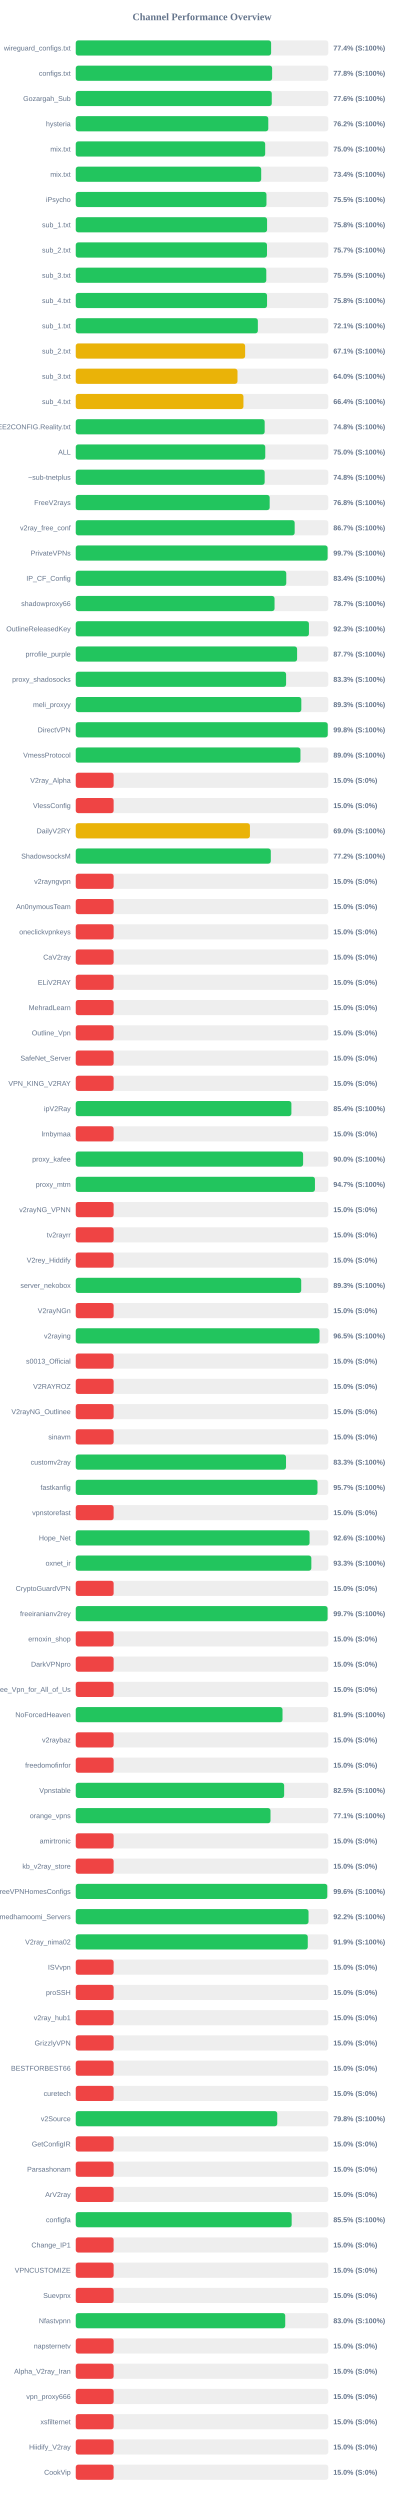
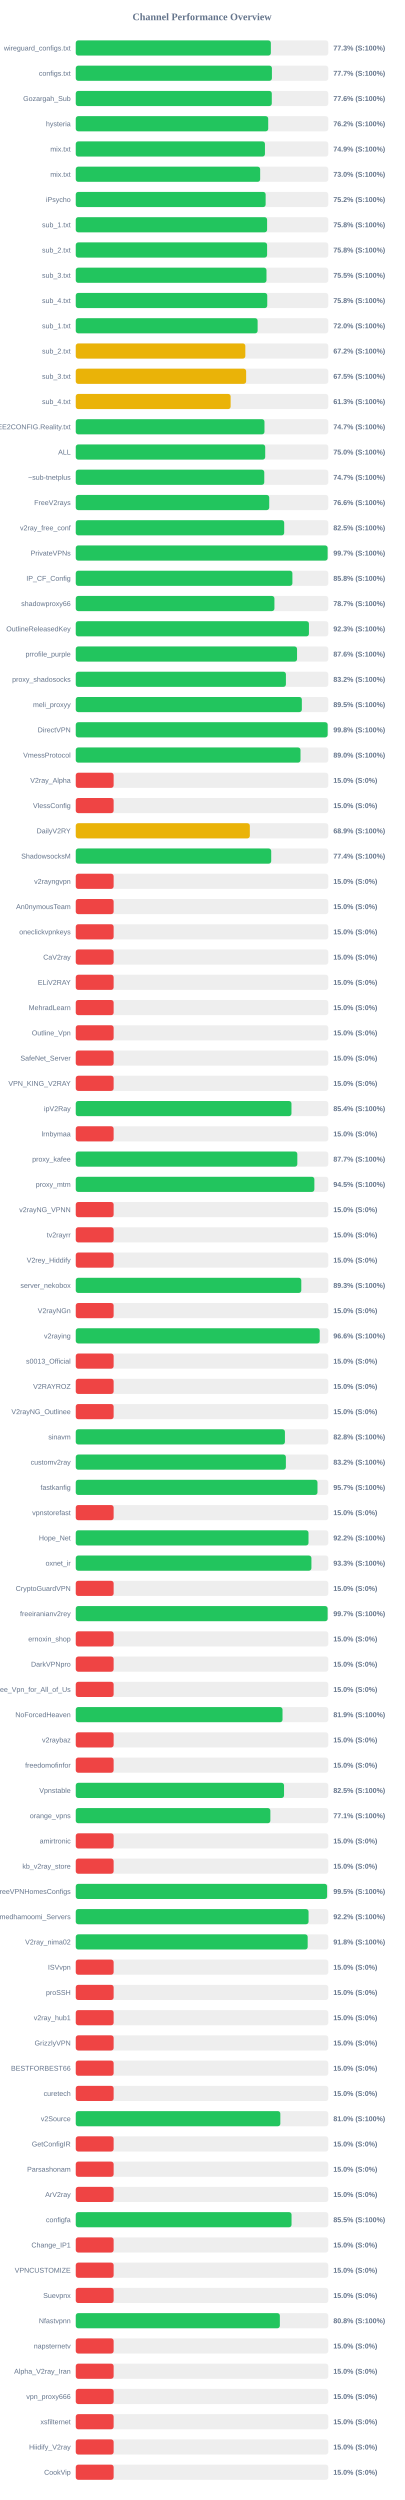
<svg xmlns="http://www.w3.org/2000/svg" width="800" height="4950" version="1.1">
  <style>
        .row { font: 14px Arial; fill: #64748b; }
        .score { font: bold 14px Arial; fill: #64748b; }
    </style>
  <text x="400" y="40" text-anchor="middle" font-size="20px" font-weight="bold" fill="#64748b">Channel Performance Overview</text>
  <rect x="150" y="80" width="500" height="30" fill="#eee" rx="5" />
-   <rect x="150" y="80" width="386.8" height="30" fill="#22c55e" rx="5" />
+   <rect x="150" y="80" width="386.3" height="30" fill="#22c55e" rx="5" />
  <text x="140" y="100" text-anchor="end" class="row">wireguard_configs.txt</text>
-   <text x="660" y="100" text-anchor="start" class="score">77.4% (S:100%)</text>
+   <text x="660" y="100" text-anchor="start" class="score">77.3% (S:100%)</text>
  <rect x="150" y="130" width="500" height="30" fill="#eee" rx="5" />
-   <rect x="150" y="130" width="388.8" height="30" fill="#22c55e" rx="5" />
+   <rect x="150" y="130" width="388.4" height="30" fill="#22c55e" rx="5" />
  <text x="140" y="150" text-anchor="end" class="row">configs.txt</text>
-   <text x="660" y="150" text-anchor="start" class="score">77.8% (S:100%)</text>
+   <text x="660" y="150" text-anchor="start" class="score">77.7% (S:100%)</text>
  <rect x="150" y="180" width="500" height="30" fill="#eee" rx="5" />
-   <rect x="150" y="180" width="388.1" height="30" fill="#22c55e" rx="5" />
+   <rect x="150" y="180" width="388.15" height="30" fill="#22c55e" rx="5" />
  <text x="140" y="200" text-anchor="end" class="row">Gozargah_Sub</text>
  <text x="660" y="200" text-anchor="start" class="score">77.6% (S:100%)</text>
  <rect x="150" y="230" width="500" height="30" fill="#eee" rx="5" />
-   <rect x="150" y="230" width="381.2" height="30" fill="#22c55e" rx="5" />
+   <rect x="150" y="230" width="381.05" height="30" fill="#22c55e" rx="5" />
  <text x="140" y="250" text-anchor="end" class="row">hysteria</text>
  <text x="660" y="250" text-anchor="start" class="score">76.2% (S:100%)</text>
  <rect x="150" y="280" width="500" height="30" fill="#eee" rx="5" />
-   <rect x="150" y="280" width="375.05" height="30" fill="#22c55e" rx="5" />
+   <rect x="150" y="280" width="374.6" height="30" fill="#22c55e" rx="5" />
  <text x="140" y="300" text-anchor="end" class="row">mix.txt</text>
-   <text x="660" y="300" text-anchor="start" class="score">75.0% (S:100%)</text>
+   <text x="660" y="300" text-anchor="start" class="score">74.9% (S:100%)</text>
  <rect x="150" y="330" width="500" height="30" fill="#eee" rx="5" />
-   <rect x="150" y="330" width="367.15" height="30" fill="#22c55e" rx="5" />
+   <rect x="150" y="330" width="365.1" height="30" fill="#22c55e" rx="5" />
  <text x="140" y="350" text-anchor="end" class="row">mix.txt</text>
-   <text x="660" y="350" text-anchor="start" class="score">73.4% (S:100%)</text>
+   <text x="660" y="350" text-anchor="start" class="score">73.0% (S:100%)</text>
  <rect x="150" y="380" width="500" height="30" fill="#eee" rx="5" />
-   <rect x="150" y="380" width="377.6" height="30" fill="#22c55e" rx="5" />
+   <rect x="150" y="380" width="375.95" height="30" fill="#22c55e" rx="5" />
  <text x="140" y="400" text-anchor="end" class="row">iPsycho</text>
-   <text x="660" y="400" text-anchor="start" class="score">75.5% (S:100%)</text>
+   <text x="660" y="400" text-anchor="start" class="score">75.2% (S:100%)</text>
  <rect x="150" y="430" width="500" height="30" fill="#eee" rx="5" />
-   <rect x="150" y="430" width="378.8" height="30" fill="#22c55e" rx="5" />
+   <rect x="150" y="430" width="378.85" height="30" fill="#22c55e" rx="5" />
  <text x="140" y="450" text-anchor="end" class="row">sub_1.txt</text>
  <text x="660" y="450" text-anchor="start" class="score">75.8% (S:100%)</text>
  <rect x="150" y="480" width="500" height="30" fill="#eee" rx="5" />
-   <rect x="150" y="480" width="378.65" height="30" fill="#22c55e" rx="5" />
+   <rect x="150" y="480" width="378.85" height="30" fill="#22c55e" rx="5" />
  <text x="140" y="500" text-anchor="end" class="row">sub_2.txt</text>
-   <text x="660" y="500" text-anchor="start" class="score">75.7% (S:100%)</text>
+   <text x="660" y="500" text-anchor="start" class="score">75.8% (S:100%)</text>
  <rect x="150" y="530" width="500" height="30" fill="#eee" rx="5" />
-   <rect x="150" y="530" width="377.25" height="30" fill="#22c55e" rx="5" />
+   <rect x="150" y="530" width="377.65" height="30" fill="#22c55e" rx="5" />
  <text x="140" y="550" text-anchor="end" class="row">sub_3.txt</text>
  <text x="660" y="550" text-anchor="start" class="score">75.5% (S:100%)</text>
  <rect x="150" y="580" width="500" height="30" fill="#eee" rx="5" />
-   <rect x="150" y="580" width="378.75" height="30" fill="#22c55e" rx="5" />
+   <rect x="150" y="580" width="379.15" height="30" fill="#22c55e" rx="5" />
  <text x="140" y="600" text-anchor="end" class="row">sub_4.txt</text>
  <text x="660" y="600" text-anchor="start" class="score">75.8% (S:100%)</text>
  <rect x="150" y="630" width="500" height="30" fill="#eee" rx="5" />
-   <rect x="150" y="630" width="360.55" height="30" fill="#22c55e" rx="5" />
+   <rect x="150" y="630" width="360.1" height="30" fill="#22c55e" rx="5" />
  <text x="140" y="650" text-anchor="end" class="row">sub_1.txt</text>
-   <text x="660" y="650" text-anchor="start" class="score">72.1% (S:100%)</text>
+   <text x="660" y="650" text-anchor="start" class="score">72.0% (S:100%)</text>
  <rect x="150" y="680" width="500" height="30" fill="#eee" rx="5" />
-   <rect x="150" y="680" width="335.35" height="30" fill="#eab308" rx="5" />
+   <rect x="150" y="680" width="335.75" height="30" fill="#eab308" rx="5" />
  <text x="140" y="700" text-anchor="end" class="row">sub_2.txt</text>
-   <text x="660" y="700" text-anchor="start" class="score">67.1% (S:100%)</text>
+   <text x="660" y="700" text-anchor="start" class="score">67.2% (S:100%)</text>
  <rect x="150" y="730" width="500" height="30" fill="#eee" rx="5" />
-   <rect x="150" y="730" width="320.25" height="30" fill="#eab308" rx="5" />
+   <rect x="150" y="730" width="337.35" height="30" fill="#eab308" rx="5" />
  <text x="140" y="750" text-anchor="end" class="row">sub_3.txt</text>
-   <text x="660" y="750" text-anchor="start" class="score">64.0% (S:100%)</text>
+   <text x="660" y="750" text-anchor="start" class="score">67.5% (S:100%)</text>
  <rect x="150" y="780" width="500" height="30" fill="#eee" rx="5" />
-   <rect x="150" y="780" width="332.0" height="30" fill="#eab308" rx="5" />
+   <rect x="150" y="780" width="306.65" height="30" fill="#eab308" rx="5" />
  <text x="140" y="800" text-anchor="end" class="row">sub_4.txt</text>
-   <text x="660" y="800" text-anchor="start" class="score">66.4% (S:100%)</text>
+   <text x="660" y="800" text-anchor="start" class="score">61.3% (S:100%)</text>
  <rect x="150" y="830" width="500" height="30" fill="#eee" rx="5" />
-   <rect x="150" y="830" width="374.05" height="30" fill="#22c55e" rx="5" />
+   <rect x="150" y="830" width="373.65" height="30" fill="#22c55e" rx="5" />
  <text x="140" y="850" text-anchor="end" class="row">@FREE2CONFIG.Reality.txt</text>
-   <text x="660" y="850" text-anchor="start" class="score">74.8% (S:100%)</text>
+   <text x="660" y="850" text-anchor="start" class="score">74.7% (S:100%)</text>
  <rect x="150" y="880" width="500" height="30" fill="#eee" rx="5" />
-   <rect x="150" y="880" width="375.2" height="30" fill="#22c55e" rx="5" />
+   <rect x="150" y="880" width="375.1" height="30" fill="#22c55e" rx="5" />
  <text x="140" y="900" text-anchor="end" class="row">ALL</text>
  <text x="660" y="900" text-anchor="start" class="score">75.0% (S:100%)</text>
  <rect x="150" y="930" width="500" height="30" fill="#eee" rx="5" />
-   <rect x="150" y="930" width="374.05" height="30" fill="#22c55e" rx="5" />
+   <rect x="150" y="930" width="373.25" height="30" fill="#22c55e" rx="5" />
  <text x="140" y="950" text-anchor="end" class="row">~sub-tnetplus</text>
-   <text x="660" y="950" text-anchor="start" class="score">74.8% (S:100%)</text>
+   <text x="660" y="950" text-anchor="start" class="score">74.7% (S:100%)</text>
  <rect x="150" y="980" width="500" height="30" fill="#eee" rx="5" />
-   <rect x="150" y="980" width="383.95" height="30" fill="#22c55e" rx="5" />
+   <rect x="150" y="980" width="383.05" height="30" fill="#22c55e" rx="5" />
  <text x="140" y="1000" text-anchor="end" class="row">FreeV2rays</text>
-   <text x="660" y="1000" text-anchor="start" class="score">76.8% (S:100%)</text>
+   <text x="660" y="1000" text-anchor="start" class="score">76.6% (S:100%)</text>
  <rect x="150" y="1030" width="500" height="30" fill="#eee" rx="5" />
-   <rect x="150" y="1030" width="433.45" height="30" fill="#22c55e" rx="5" />
+   <rect x="150" y="1030" width="412.7" height="30" fill="#22c55e" rx="5" />
  <text x="140" y="1050" text-anchor="end" class="row">v2ray_free_conf</text>
-   <text x="660" y="1050" text-anchor="start" class="score">86.7% (S:100%)</text>
+   <text x="660" y="1050" text-anchor="start" class="score">82.5% (S:100%)</text>
  <rect x="150" y="1080" width="500" height="30" fill="#eee" rx="5" />
-   <rect x="150" y="1080" width="498.65" height="30" fill="#22c55e" rx="5" />
+   <rect x="150" y="1080" width="498.7" height="30" fill="#22c55e" rx="5" />
  <text x="140" y="1100" text-anchor="end" class="row">PrivateVPNs</text>
  <text x="660" y="1100" text-anchor="start" class="score">99.7% (S:100%)</text>
  <rect x="150" y="1130" width="500" height="30" fill="#eee" rx="5" />
-   <rect x="150" y="1130" width="416.8" height="30" fill="#22c55e" rx="5" />
+   <rect x="150" y="1130" width="428.95" height="30" fill="#22c55e" rx="5" />
  <text x="140" y="1150" text-anchor="end" class="row">IP_CF_Config</text>
-   <text x="660" y="1150" text-anchor="start" class="score">83.4% (S:100%)</text>
+   <text x="660" y="1150" text-anchor="start" class="score">85.8% (S:100%)</text>
  <rect x="150" y="1180" width="500" height="30" fill="#eee" rx="5" />
-   <rect x="150" y="1180" width="393.6" height="30" fill="#22c55e" rx="5" />
+   <rect x="150" y="1180" width="393.35" height="30" fill="#22c55e" rx="5" />
  <text x="140" y="1200" text-anchor="end" class="row">shadowproxy66</text>
  <text x="660" y="1200" text-anchor="start" class="score">78.7% (S:100%)</text>
  <rect x="150" y="1230" width="500" height="30" fill="#eee" rx="5" />
  <rect x="150" y="1230" width="461.7" height="30" fill="#22c55e" rx="5" />
  <text x="140" y="1250" text-anchor="end" class="row">OutlineReleasedKey</text>
  <text x="660" y="1250" text-anchor="start" class="score">92.3% (S:100%)</text>
  <rect x="150" y="1280" width="500" height="30" fill="#eee" rx="5" />
-   <rect x="150" y="1280" width="438.25" height="30" fill="#22c55e" rx="5" />
+   <rect x="150" y="1280" width="438.15" height="30" fill="#22c55e" rx="5" />
  <text x="140" y="1300" text-anchor="end" class="row">prrofile_purple</text>
-   <text x="660" y="1300" text-anchor="start" class="score">87.7% (S:100%)</text>
+   <text x="660" y="1300" text-anchor="start" class="score">87.6% (S:100%)</text>
  <rect x="150" y="1330" width="500" height="30" fill="#eee" rx="5" />
-   <rect x="150" y="1330" width="416.45" height="30" fill="#22c55e" rx="5" />
+   <rect x="150" y="1330" width="416.1" height="30" fill="#22c55e" rx="5" />
  <text x="140" y="1350" text-anchor="end" class="row">proxy_shadosocks</text>
-   <text x="660" y="1350" text-anchor="start" class="score">83.3% (S:100%)</text>
+   <text x="660" y="1350" text-anchor="start" class="score">83.2% (S:100%)</text>
  <rect x="150" y="1380" width="500" height="30" fill="#eee" rx="5" />
-   <rect x="150" y="1380" width="446.6" height="30" fill="#22c55e" rx="5" />
+   <rect x="150" y="1380" width="447.65" height="30" fill="#22c55e" rx="5" />
  <text x="140" y="1400" text-anchor="end" class="row">meli_proxyy</text>
-   <text x="660" y="1400" text-anchor="start" class="score">89.3% (S:100%)</text>
+   <text x="660" y="1400" text-anchor="start" class="score">89.5% (S:100%)</text>
  <rect x="150" y="1430" width="500" height="30" fill="#eee" rx="5" />
-   <rect x="150" y="1430" width="498.95" height="30" fill="#22c55e" rx="5" />
+   <rect x="150" y="1430" width="498.75" height="30" fill="#22c55e" rx="5" />
  <text x="140" y="1450" text-anchor="end" class="row">DirectVPN</text>
  <text x="660" y="1450" text-anchor="start" class="score">99.8% (S:100%)</text>
  <rect x="150" y="1480" width="500" height="30" fill="#eee" rx="5" />
-   <rect x="150" y="1480" width="444.9" height="30" fill="#22c55e" rx="5" />
+   <rect x="150" y="1480" width="445.0" height="30" fill="#22c55e" rx="5" />
  <text x="140" y="1500" text-anchor="end" class="row">VmessProtocol</text>
  <text x="660" y="1500" text-anchor="start" class="score">89.0% (S:100%)</text>
  <rect x="150" y="1530" width="500" height="30" fill="#eee" rx="5" />
  <rect x="150" y="1530" width="75.0" height="30" fill="#ef4444" rx="5" />
  <text x="140" y="1550" text-anchor="end" class="row">V2ray_Alpha</text>
  <text x="660" y="1550" text-anchor="start" class="score">15.0% (S:0%)</text>
  <rect x="150" y="1580" width="500" height="30" fill="#eee" rx="5" />
  <rect x="150" y="1580" width="75.0" height="30" fill="#ef4444" rx="5" />
  <text x="140" y="1600" text-anchor="end" class="row">VlessConfig</text>
  <text x="660" y="1600" text-anchor="start" class="score">15.0% (S:0%)</text>
  <rect x="150" y="1630" width="500" height="30" fill="#eee" rx="5" />
-   <rect x="150" y="1630" width="344.85" height="30" fill="#eab308" rx="5" />
+   <rect x="150" y="1630" width="344.65" height="30" fill="#eab308" rx="5" />
  <text x="140" y="1650" text-anchor="end" class="row">DailyV2RY</text>
-   <text x="660" y="1650" text-anchor="start" class="score">69.0% (S:100%)</text>
+   <text x="660" y="1650" text-anchor="start" class="score">68.9% (S:100%)</text>
  <rect x="150" y="1680" width="500" height="30" fill="#eee" rx="5" />
-   <rect x="150" y="1680" width="386.2" height="30" fill="#22c55e" rx="5" />
+   <rect x="150" y="1680" width="387.0" height="30" fill="#22c55e" rx="5" />
  <text x="140" y="1700" text-anchor="end" class="row">ShadowsocksM</text>
-   <text x="660" y="1700" text-anchor="start" class="score">77.2% (S:100%)</text>
+   <text x="660" y="1700" text-anchor="start" class="score">77.4% (S:100%)</text>
  <rect x="150" y="1730" width="500" height="30" fill="#eee" rx="5" />
  <rect x="150" y="1730" width="75.0" height="30" fill="#ef4444" rx="5" />
  <text x="140" y="1750" text-anchor="end" class="row">v2rayngvpn</text>
  <text x="660" y="1750" text-anchor="start" class="score">15.0% (S:0%)</text>
  <rect x="150" y="1780" width="500" height="30" fill="#eee" rx="5" />
  <rect x="150" y="1780" width="75.0" height="30" fill="#ef4444" rx="5" />
  <text x="140" y="1800" text-anchor="end" class="row">An0nymousTeam</text>
  <text x="660" y="1800" text-anchor="start" class="score">15.0% (S:0%)</text>
  <rect x="150" y="1830" width="500" height="30" fill="#eee" rx="5" />
  <rect x="150" y="1830" width="75.0" height="30" fill="#ef4444" rx="5" />
  <text x="140" y="1850" text-anchor="end" class="row">oneclickvpnkeys</text>
  <text x="660" y="1850" text-anchor="start" class="score">15.0% (S:0%)</text>
  <rect x="150" y="1880" width="500" height="30" fill="#eee" rx="5" />
  <rect x="150" y="1880" width="75.0" height="30" fill="#ef4444" rx="5" />
  <text x="140" y="1900" text-anchor="end" class="row">CaV2ray</text>
  <text x="660" y="1900" text-anchor="start" class="score">15.0% (S:0%)</text>
  <rect x="150" y="1930" width="500" height="30" fill="#eee" rx="5" />
  <rect x="150" y="1930" width="75.0" height="30" fill="#ef4444" rx="5" />
  <text x="140" y="1950" text-anchor="end" class="row">ELiV2RAY</text>
  <text x="660" y="1950" text-anchor="start" class="score">15.0% (S:0%)</text>
  <rect x="150" y="1980" width="500" height="30" fill="#eee" rx="5" />
  <rect x="150" y="1980" width="75.0" height="30" fill="#ef4444" rx="5" />
  <text x="140" y="2000" text-anchor="end" class="row">MehradLearn</text>
  <text x="660" y="2000" text-anchor="start" class="score">15.0% (S:0%)</text>
  <rect x="150" y="2030" width="500" height="30" fill="#eee" rx="5" />
  <rect x="150" y="2030" width="75.0" height="30" fill="#ef4444" rx="5" />
  <text x="140" y="2050" text-anchor="end" class="row">Outline_Vpn</text>
  <text x="660" y="2050" text-anchor="start" class="score">15.0% (S:0%)</text>
  <rect x="150" y="2080" width="500" height="30" fill="#eee" rx="5" />
  <rect x="150" y="2080" width="75.0" height="30" fill="#ef4444" rx="5" />
  <text x="140" y="2100" text-anchor="end" class="row">SafeNet_Server</text>
  <text x="660" y="2100" text-anchor="start" class="score">15.0% (S:0%)</text>
  <rect x="150" y="2130" width="500" height="30" fill="#eee" rx="5" />
  <rect x="150" y="2130" width="75.0" height="30" fill="#ef4444" rx="5" />
  <text x="140" y="2150" text-anchor="end" class="row">VPN_KING_V2RAY</text>
  <text x="660" y="2150" text-anchor="start" class="score">15.0% (S:0%)</text>
  <rect x="150" y="2180" width="500" height="30" fill="#eee" rx="5" />
-   <rect x="150" y="2180" width="426.95" height="30" fill="#22c55e" rx="5" />
+   <rect x="150" y="2180" width="427.1" height="30" fill="#22c55e" rx="5" />
  <text x="140" y="2200" text-anchor="end" class="row">ipV2Ray</text>
  <text x="660" y="2200" text-anchor="start" class="score">85.4% (S:100%)</text>
  <rect x="150" y="2230" width="500" height="30" fill="#eee" rx="5" />
  <rect x="150" y="2230" width="75.0" height="30" fill="#ef4444" rx="5" />
  <text x="140" y="2250" text-anchor="end" class="row">lrnbymaa</text>
  <text x="660" y="2250" text-anchor="start" class="score">15.0% (S:0%)</text>
  <rect x="150" y="2280" width="500" height="30" fill="#eee" rx="5" />
-   <rect x="150" y="2280" width="450.15" height="30" fill="#22c55e" rx="5" />
+   <rect x="150" y="2280" width="438.7" height="30" fill="#22c55e" rx="5" />
  <text x="140" y="2300" text-anchor="end" class="row">proxy_kafee</text>
-   <text x="660" y="2300" text-anchor="start" class="score">90.0% (S:100%)</text>
+   <text x="660" y="2300" text-anchor="start" class="score">87.7% (S:100%)</text>
  <rect x="150" y="2330" width="500" height="30" fill="#eee" rx="5" />
-   <rect x="150" y="2330" width="473.6" height="30" fill="#22c55e" rx="5" />
+   <rect x="150" y="2330" width="472.45" height="30" fill="#22c55e" rx="5" />
  <text x="140" y="2350" text-anchor="end" class="row">proxy_mtm</text>
-   <text x="660" y="2350" text-anchor="start" class="score">94.7% (S:100%)</text>
+   <text x="660" y="2350" text-anchor="start" class="score">94.5% (S:100%)</text>
  <rect x="150" y="2380" width="500" height="30" fill="#eee" rx="5" />
  <rect x="150" y="2380" width="75.0" height="30" fill="#ef4444" rx="5" />
  <text x="140" y="2400" text-anchor="end" class="row">v2rayNG_VPNN</text>
  <text x="660" y="2400" text-anchor="start" class="score">15.0% (S:0%)</text>
  <rect x="150" y="2430" width="500" height="30" fill="#eee" rx="5" />
  <rect x="150" y="2430" width="75.0" height="30" fill="#ef4444" rx="5" />
  <text x="140" y="2450" text-anchor="end" class="row">tv2rayrr</text>
  <text x="660" y="2450" text-anchor="start" class="score">15.0% (S:0%)</text>
  <rect x="150" y="2480" width="500" height="30" fill="#eee" rx="5" />
  <rect x="150" y="2480" width="75.0" height="30" fill="#ef4444" rx="5" />
  <text x="140" y="2500" text-anchor="end" class="row">V2rey_Hiddify</text>
  <text x="660" y="2500" text-anchor="start" class="score">15.0% (S:0%)</text>
  <rect x="150" y="2530" width="500" height="30" fill="#eee" rx="5" />
-   <rect x="150" y="2530" width="446.4" height="30" fill="#22c55e" rx="5" />
+   <rect x="150" y="2530" width="446.55" height="30" fill="#22c55e" rx="5" />
  <text x="140" y="2550" text-anchor="end" class="row">server_nekobox</text>
  <text x="660" y="2550" text-anchor="start" class="score">89.3% (S:100%)</text>
  <rect x="150" y="2580" width="500" height="30" fill="#eee" rx="5" />
  <rect x="150" y="2580" width="75.0" height="30" fill="#ef4444" rx="5" />
  <text x="140" y="2600" text-anchor="end" class="row">V2rayNGn</text>
  <text x="660" y="2600" text-anchor="start" class="score">15.0% (S:0%)</text>
  <rect x="150" y="2630" width="500" height="30" fill="#eee" rx="5" />
-   <rect x="150" y="2630" width="482.7" height="30" fill="#22c55e" rx="5" />
+   <rect x="150" y="2630" width="483.05" height="30" fill="#22c55e" rx="5" />
  <text x="140" y="2650" text-anchor="end" class="row">v2raying</text>
-   <text x="660" y="2650" text-anchor="start" class="score">96.5% (S:100%)</text>
+   <text x="660" y="2650" text-anchor="start" class="score">96.6% (S:100%)</text>
  <rect x="150" y="2680" width="500" height="30" fill="#eee" rx="5" />
  <rect x="150" y="2680" width="75.0" height="30" fill="#ef4444" rx="5" />
  <text x="140" y="2700" text-anchor="end" class="row">s0013_Official</text>
  <text x="660" y="2700" text-anchor="start" class="score">15.0% (S:0%)</text>
  <rect x="150" y="2730" width="500" height="30" fill="#eee" rx="5" />
  <rect x="150" y="2730" width="75.0" height="30" fill="#ef4444" rx="5" />
  <text x="140" y="2750" text-anchor="end" class="row">V2RAYROZ</text>
  <text x="660" y="2750" text-anchor="start" class="score">15.0% (S:0%)</text>
  <rect x="150" y="2780" width="500" height="30" fill="#eee" rx="5" />
  <rect x="150" y="2780" width="75.0" height="30" fill="#ef4444" rx="5" />
  <text x="140" y="2800" text-anchor="end" class="row">V2rayNG_Outlinee</text>
  <text x="660" y="2800" text-anchor="start" class="score">15.0% (S:0%)</text>
  <rect x="150" y="2830" width="500" height="30" fill="#eee" rx="5" />
-   <rect x="150" y="2830" width="75.0" height="30" fill="#ef4444" rx="5" />
+   <rect x="150" y="2830" width="414.15" height="30" fill="#22c55e" rx="5" />
  <text x="140" y="2850" text-anchor="end" class="row">sinavm</text>
-   <text x="660" y="2850" text-anchor="start" class="score">15.0% (S:0%)</text>
+   <text x="660" y="2850" text-anchor="start" class="score">82.8% (S:100%)</text>
  <rect x="150" y="2880" width="500" height="30" fill="#eee" rx="5" />
-   <rect x="150" y="2880" width="416.3" height="30" fill="#22c55e" rx="5" />
+   <rect x="150" y="2880" width="416.05" height="30" fill="#22c55e" rx="5" />
  <text x="140" y="2900" text-anchor="end" class="row">customv2ray</text>
-   <text x="660" y="2900" text-anchor="start" class="score">83.3% (S:100%)</text>
+   <text x="660" y="2900" text-anchor="start" class="score">83.2% (S:100%)</text>
  <rect x="150" y="2930" width="500" height="30" fill="#eee" rx="5" />
-   <rect x="150" y="2930" width="478.65" height="30" fill="#22c55e" rx="5" />
+   <rect x="150" y="2930" width="478.6" height="30" fill="#22c55e" rx="5" />
  <text x="140" y="2950" text-anchor="end" class="row">fastkanfig</text>
  <text x="660" y="2950" text-anchor="start" class="score">95.7% (S:100%)</text>
  <rect x="150" y="2980" width="500" height="30" fill="#eee" rx="5" />
  <rect x="150" y="2980" width="75.0" height="30" fill="#ef4444" rx="5" />
  <text x="140" y="3000" text-anchor="end" class="row">vpnstorefast</text>
  <text x="660" y="3000" text-anchor="start" class="score">15.0% (S:0%)</text>
  <rect x="150" y="3030" width="500" height="30" fill="#eee" rx="5" />
-   <rect x="150" y="3030" width="462.95" height="30" fill="#22c55e" rx="5" />
+   <rect x="150" y="3030" width="460.85" height="30" fill="#22c55e" rx="5" />
  <text x="140" y="3050" text-anchor="end" class="row">Hope_Net</text>
-   <text x="660" y="3050" text-anchor="start" class="score">92.6% (S:100%)</text>
+   <text x="660" y="3050" text-anchor="start" class="score">92.2% (S:100%)</text>
  <rect x="150" y="3080" width="500" height="30" fill="#eee" rx="5" />
-   <rect x="150" y="3080" width="466.45" height="30" fill="#22c55e" rx="5" />
+   <rect x="150" y="3080" width="466.6" height="30" fill="#22c55e" rx="5" />
  <text x="140" y="3100" text-anchor="end" class="row">oxnet_ir</text>
  <text x="660" y="3100" text-anchor="start" class="score">93.3% (S:100%)</text>
  <rect x="150" y="3130" width="500" height="30" fill="#eee" rx="5" />
  <rect x="150" y="3130" width="75.0" height="30" fill="#ef4444" rx="5" />
  <text x="140" y="3150" text-anchor="end" class="row">CryptoGuardVPN</text>
  <text x="660" y="3150" text-anchor="start" class="score">15.0% (S:0%)</text>
  <rect x="150" y="3180" width="500" height="30" fill="#eee" rx="5" />
-   <rect x="150" y="3180" width="498.6" height="30" fill="#22c55e" rx="5" />
+   <rect x="150" y="3180" width="498.7" height="30" fill="#22c55e" rx="5" />
  <text x="140" y="3200" text-anchor="end" class="row">freeiranianv2rey</text>
  <text x="660" y="3200" text-anchor="start" class="score">99.7% (S:100%)</text>
  <rect x="150" y="3230" width="500" height="30" fill="#eee" rx="5" />
  <rect x="150" y="3230" width="75.0" height="30" fill="#ef4444" rx="5" />
  <text x="140" y="3250" text-anchor="end" class="row">ernoxin_shop</text>
  <text x="660" y="3250" text-anchor="start" class="score">15.0% (S:0%)</text>
  <rect x="150" y="3280" width="500" height="30" fill="#eee" rx="5" />
  <rect x="150" y="3280" width="75.0" height="30" fill="#ef4444" rx="5" />
  <text x="140" y="3300" text-anchor="end" class="row">DarkVPNpro</text>
  <text x="660" y="3300" text-anchor="start" class="score">15.0% (S:0%)</text>
  <rect x="150" y="3330" width="500" height="30" fill="#eee" rx="5" />
  <rect x="150" y="3330" width="75.0" height="30" fill="#ef4444" rx="5" />
  <text x="140" y="3350" text-anchor="end" class="row">Free_Vpn_for_All_of_Us</text>
  <text x="660" y="3350" text-anchor="start" class="score">15.0% (S:0%)</text>
  <rect x="150" y="3380" width="500" height="30" fill="#eee" rx="5" />
  <rect x="150" y="3380" width="409.4" height="30" fill="#22c55e" rx="5" />
  <text x="140" y="3400" text-anchor="end" class="row">NoForcedHeaven</text>
  <text x="660" y="3400" text-anchor="start" class="score">81.9% (S:100%)</text>
  <rect x="150" y="3430" width="500" height="30" fill="#eee" rx="5" />
  <rect x="150" y="3430" width="75.0" height="30" fill="#ef4444" rx="5" />
  <text x="140" y="3450" text-anchor="end" class="row">v2raybaz</text>
  <text x="660" y="3450" text-anchor="start" class="score">15.0% (S:0%)</text>
  <rect x="150" y="3480" width="500" height="30" fill="#eee" rx="5" />
  <rect x="150" y="3480" width="75.0" height="30" fill="#ef4444" rx="5" />
  <text x="140" y="3500" text-anchor="end" class="row">freedomofinfor</text>
  <text x="660" y="3500" text-anchor="start" class="score">15.0% (S:0%)</text>
  <rect x="150" y="3530" width="500" height="30" fill="#eee" rx="5" />
-   <rect x="150" y="3530" width="412.6" height="30" fill="#22c55e" rx="5" />
+   <rect x="150" y="3530" width="412.4" height="30" fill="#22c55e" rx="5" />
  <text x="140" y="3550" text-anchor="end" class="row">Vpnstable</text>
  <text x="660" y="3550" text-anchor="start" class="score">82.5% (S:100%)</text>
  <rect x="150" y="3580" width="500" height="30" fill="#eee" rx="5" />
-   <rect x="150" y="3580" width="385.6" height="30" fill="#22c55e" rx="5" />
+   <rect x="150" y="3580" width="385.3" height="30" fill="#22c55e" rx="5" />
  <text x="140" y="3600" text-anchor="end" class="row">orange_vpns</text>
  <text x="660" y="3600" text-anchor="start" class="score">77.1% (S:100%)</text>
  <rect x="150" y="3630" width="500" height="30" fill="#eee" rx="5" />
  <rect x="150" y="3630" width="75.0" height="30" fill="#ef4444" rx="5" />
  <text x="140" y="3650" text-anchor="end" class="row">amirtronic</text>
  <text x="660" y="3650" text-anchor="start" class="score">15.0% (S:0%)</text>
  <rect x="150" y="3680" width="500" height="30" fill="#eee" rx="5" />
  <rect x="150" y="3680" width="75.0" height="30" fill="#ef4444" rx="5" />
  <text x="140" y="3700" text-anchor="end" class="row">kb_v2ray_store</text>
  <text x="660" y="3700" text-anchor="start" class="score">15.0% (S:0%)</text>
  <rect x="150" y="3730" width="500" height="30" fill="#eee" rx="5" />
-   <rect x="150" y="3730" width="497.95" height="30" fill="#22c55e" rx="5" />
+   <rect x="150" y="3730" width="497.6" height="30" fill="#22c55e" rx="5" />
  <text x="140" y="3750" text-anchor="end" class="row">FreeVPNHomesConfigs</text>
-   <text x="660" y="3750" text-anchor="start" class="score">99.6% (S:100%)</text>
+   <text x="660" y="3750" text-anchor="start" class="score">99.5% (S:100%)</text>
  <rect x="150" y="3780" width="500" height="30" fill="#eee" rx="5" />
-   <rect x="150" y="3780" width="460.9" height="30" fill="#22c55e" rx="5" />
+   <rect x="150" y="3780" width="460.95" height="30" fill="#22c55e" rx="5" />
  <text x="140" y="3800" text-anchor="end" class="row">Ahmedhamoomi_Servers</text>
  <text x="660" y="3800" text-anchor="start" class="score">92.2% (S:100%)</text>
  <rect x="150" y="3830" width="500" height="30" fill="#eee" rx="5" />
-   <rect x="150" y="3830" width="459.4" height="30" fill="#22c55e" rx="5" />
+   <rect x="150" y="3830" width="459.2" height="30" fill="#22c55e" rx="5" />
  <text x="140" y="3850" text-anchor="end" class="row">V2ray_nima02</text>
-   <text x="660" y="3850" text-anchor="start" class="score">91.9% (S:100%)</text>
+   <text x="660" y="3850" text-anchor="start" class="score">91.8% (S:100%)</text>
  <rect x="150" y="3880" width="500" height="30" fill="#eee" rx="5" />
  <rect x="150" y="3880" width="75.0" height="30" fill="#ef4444" rx="5" />
  <text x="140" y="3900" text-anchor="end" class="row">ISVvpn</text>
  <text x="660" y="3900" text-anchor="start" class="score">15.0% (S:0%)</text>
  <rect x="150" y="3930" width="500" height="30" fill="#eee" rx="5" />
  <rect x="150" y="3930" width="75.0" height="30" fill="#ef4444" rx="5" />
  <text x="140" y="3950" text-anchor="end" class="row">proSSH</text>
  <text x="660" y="3950" text-anchor="start" class="score">15.0% (S:0%)</text>
  <rect x="150" y="3980" width="500" height="30" fill="#eee" rx="5" />
  <rect x="150" y="3980" width="75.0" height="30" fill="#ef4444" rx="5" />
  <text x="140" y="4000" text-anchor="end" class="row">v2ray_hub1</text>
  <text x="660" y="4000" text-anchor="start" class="score">15.0% (S:0%)</text>
  <rect x="150" y="4030" width="500" height="30" fill="#eee" rx="5" />
  <rect x="150" y="4030" width="75.0" height="30" fill="#ef4444" rx="5" />
  <text x="140" y="4050" text-anchor="end" class="row">GrizzlyVPN</text>
  <text x="660" y="4050" text-anchor="start" class="score">15.0% (S:0%)</text>
  <rect x="150" y="4080" width="500" height="30" fill="#eee" rx="5" />
  <rect x="150" y="4080" width="75.0" height="30" fill="#ef4444" rx="5" />
  <text x="140" y="4100" text-anchor="end" class="row">BESTFORBEST66</text>
  <text x="660" y="4100" text-anchor="start" class="score">15.0% (S:0%)</text>
  <rect x="150" y="4130" width="500" height="30" fill="#eee" rx="5" />
  <rect x="150" y="4130" width="75.0" height="30" fill="#ef4444" rx="5" />
  <text x="140" y="4150" text-anchor="end" class="row">curetech</text>
  <text x="660" y="4150" text-anchor="start" class="score">15.0% (S:0%)</text>
  <rect x="150" y="4180" width="500" height="30" fill="#eee" rx="5" />
-   <rect x="150" y="4180" width="398.95" height="30" fill="#22c55e" rx="5" />
+   <rect x="150" y="4180" width="405.05" height="30" fill="#22c55e" rx="5" />
  <text x="140" y="4200" text-anchor="end" class="row">v2Source</text>
-   <text x="660" y="4200" text-anchor="start" class="score">79.8% (S:100%)</text>
+   <text x="660" y="4200" text-anchor="start" class="score">81.0% (S:100%)</text>
  <rect x="150" y="4230" width="500" height="30" fill="#eee" rx="5" />
  <rect x="150" y="4230" width="75.0" height="30" fill="#ef4444" rx="5" />
  <text x="140" y="4250" text-anchor="end" class="row">GetConfigIR</text>
  <text x="660" y="4250" text-anchor="start" class="score">15.0% (S:0%)</text>
  <rect x="150" y="4280" width="500" height="30" fill="#eee" rx="5" />
  <rect x="150" y="4280" width="75.0" height="30" fill="#ef4444" rx="5" />
  <text x="140" y="4300" text-anchor="end" class="row">Parsashonam</text>
  <text x="660" y="4300" text-anchor="start" class="score">15.0% (S:0%)</text>
  <rect x="150" y="4330" width="500" height="30" fill="#eee" rx="5" />
  <rect x="150" y="4330" width="75.0" height="30" fill="#ef4444" rx="5" />
  <text x="140" y="4350" text-anchor="end" class="row">ArV2ray</text>
  <text x="660" y="4350" text-anchor="start" class="score">15.0% (S:0%)</text>
  <rect x="150" y="4380" width="500" height="30" fill="#eee" rx="5" />
-   <rect x="150" y="4380" width="427.5" height="30" fill="#22c55e" rx="5" />
+   <rect x="150" y="4380" width="427.25" height="30" fill="#22c55e" rx="5" />
  <text x="140" y="4400" text-anchor="end" class="row">configfa</text>
  <text x="660" y="4400" text-anchor="start" class="score">85.5% (S:100%)</text>
  <rect x="150" y="4430" width="500" height="30" fill="#eee" rx="5" />
  <rect x="150" y="4430" width="75.0" height="30" fill="#ef4444" rx="5" />
  <text x="140" y="4450" text-anchor="end" class="row">Change_IP1</text>
  <text x="660" y="4450" text-anchor="start" class="score">15.0% (S:0%)</text>
  <rect x="150" y="4480" width="500" height="30" fill="#eee" rx="5" />
  <rect x="150" y="4480" width="75.0" height="30" fill="#ef4444" rx="5" />
  <text x="140" y="4500" text-anchor="end" class="row">VPNCUSTOMIZE</text>
  <text x="660" y="4500" text-anchor="start" class="score">15.0% (S:0%)</text>
  <rect x="150" y="4530" width="500" height="30" fill="#eee" rx="5" />
  <rect x="150" y="4530" width="75.0" height="30" fill="#ef4444" rx="5" />
  <text x="140" y="4550" text-anchor="end" class="row">Suevpnx</text>
  <text x="660" y="4550" text-anchor="start" class="score">15.0% (S:0%)</text>
  <rect x="150" y="4580" width="500" height="30" fill="#eee" rx="5" />
-   <rect x="150" y="4580" width="414.75" height="30" fill="#22c55e" rx="5" />
+   <rect x="150" y="4580" width="404.1" height="30" fill="#22c55e" rx="5" />
  <text x="140" y="4600" text-anchor="end" class="row">Nfastvpnn</text>
-   <text x="660" y="4600" text-anchor="start" class="score">83.0% (S:100%)</text>
+   <text x="660" y="4600" text-anchor="start" class="score">80.8% (S:100%)</text>
  <rect x="150" y="4630" width="500" height="30" fill="#eee" rx="5" />
  <rect x="150" y="4630" width="75.0" height="30" fill="#ef4444" rx="5" />
  <text x="140" y="4650" text-anchor="end" class="row">napsternetv</text>
  <text x="660" y="4650" text-anchor="start" class="score">15.0% (S:0%)</text>
  <rect x="150" y="4680" width="500" height="30" fill="#eee" rx="5" />
  <rect x="150" y="4680" width="75.0" height="30" fill="#ef4444" rx="5" />
  <text x="140" y="4700" text-anchor="end" class="row">Alpha_V2ray_Iran</text>
  <text x="660" y="4700" text-anchor="start" class="score">15.0% (S:0%)</text>
  <rect x="150" y="4730" width="500" height="30" fill="#eee" rx="5" />
  <rect x="150" y="4730" width="75.0" height="30" fill="#ef4444" rx="5" />
  <text x="140" y="4750" text-anchor="end" class="row">vpn_proxy666</text>
  <text x="660" y="4750" text-anchor="start" class="score">15.0% (S:0%)</text>
  <rect x="150" y="4780" width="500" height="30" fill="#eee" rx="5" />
  <rect x="150" y="4780" width="75.0" height="30" fill="#ef4444" rx="5" />
  <text x="140" y="4800" text-anchor="end" class="row">xsfilternet</text>
  <text x="660" y="4800" text-anchor="start" class="score">15.0% (S:0%)</text>
  <rect x="150" y="4830" width="500" height="30" fill="#eee" rx="5" />
  <rect x="150" y="4830" width="75.0" height="30" fill="#ef4444" rx="5" />
  <text x="140" y="4850" text-anchor="end" class="row">Hiidify_V2ray</text>
  <text x="660" y="4850" text-anchor="start" class="score">15.0% (S:0%)</text>
  <rect x="150" y="4880" width="500" height="30" fill="#eee" rx="5" />
  <rect x="150" y="4880" width="75.0" height="30" fill="#ef4444" rx="5" />
  <text x="140" y="4900" text-anchor="end" class="row">CookVip</text>
  <text x="660" y="4900" text-anchor="start" class="score">15.0% (S:0%)</text>
</svg>
